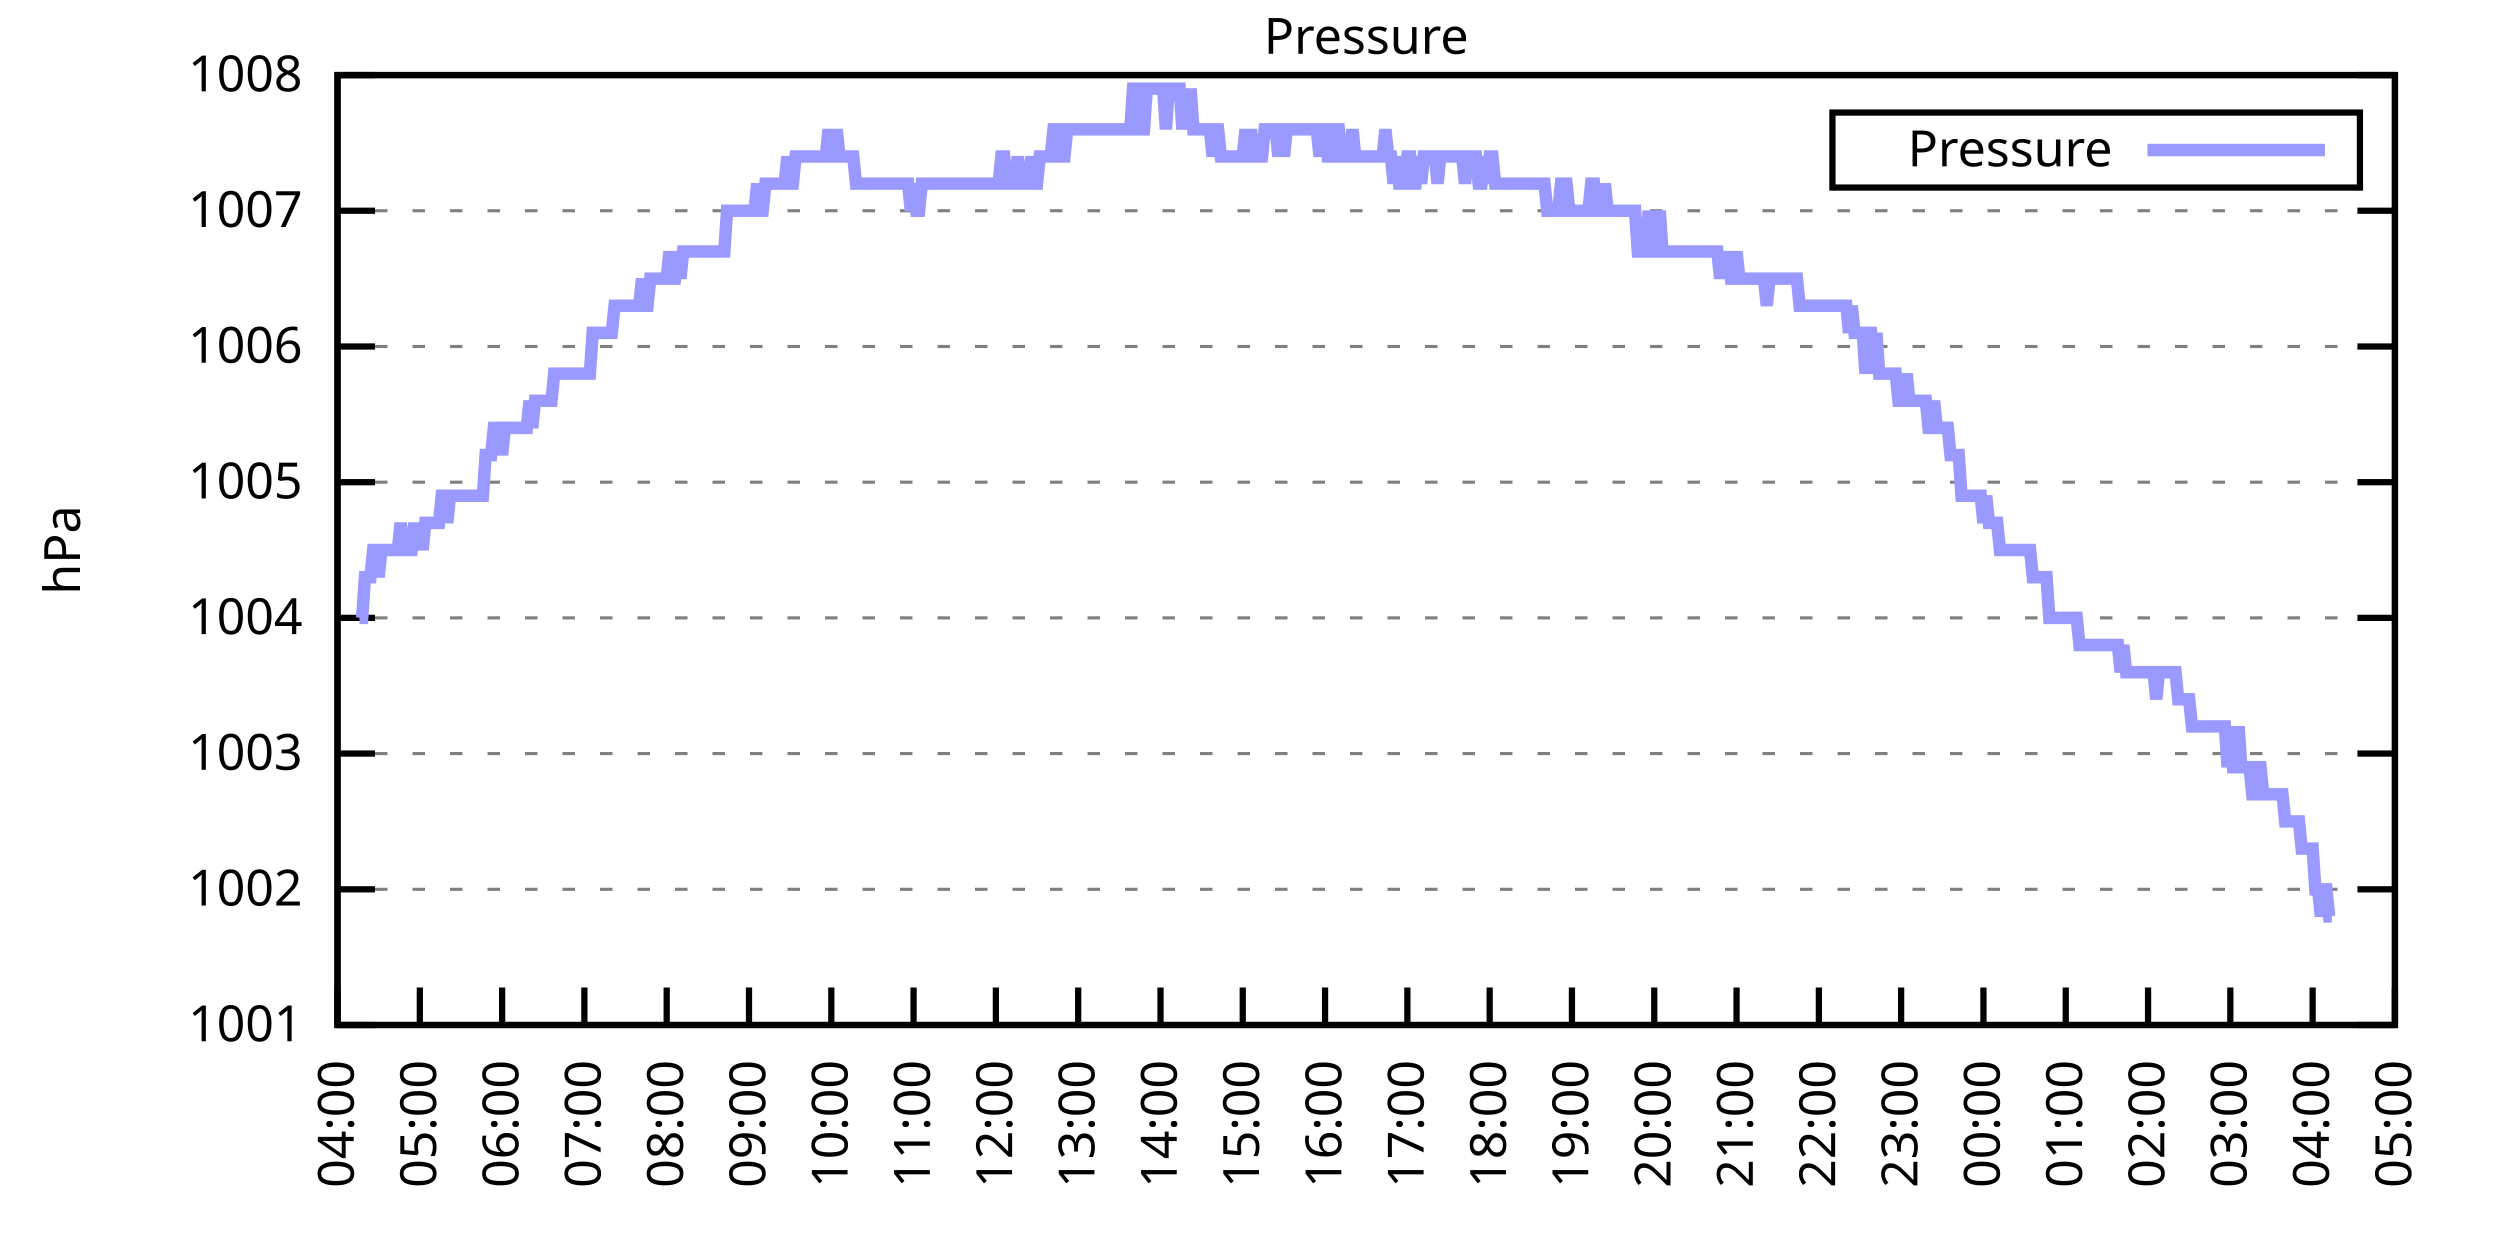
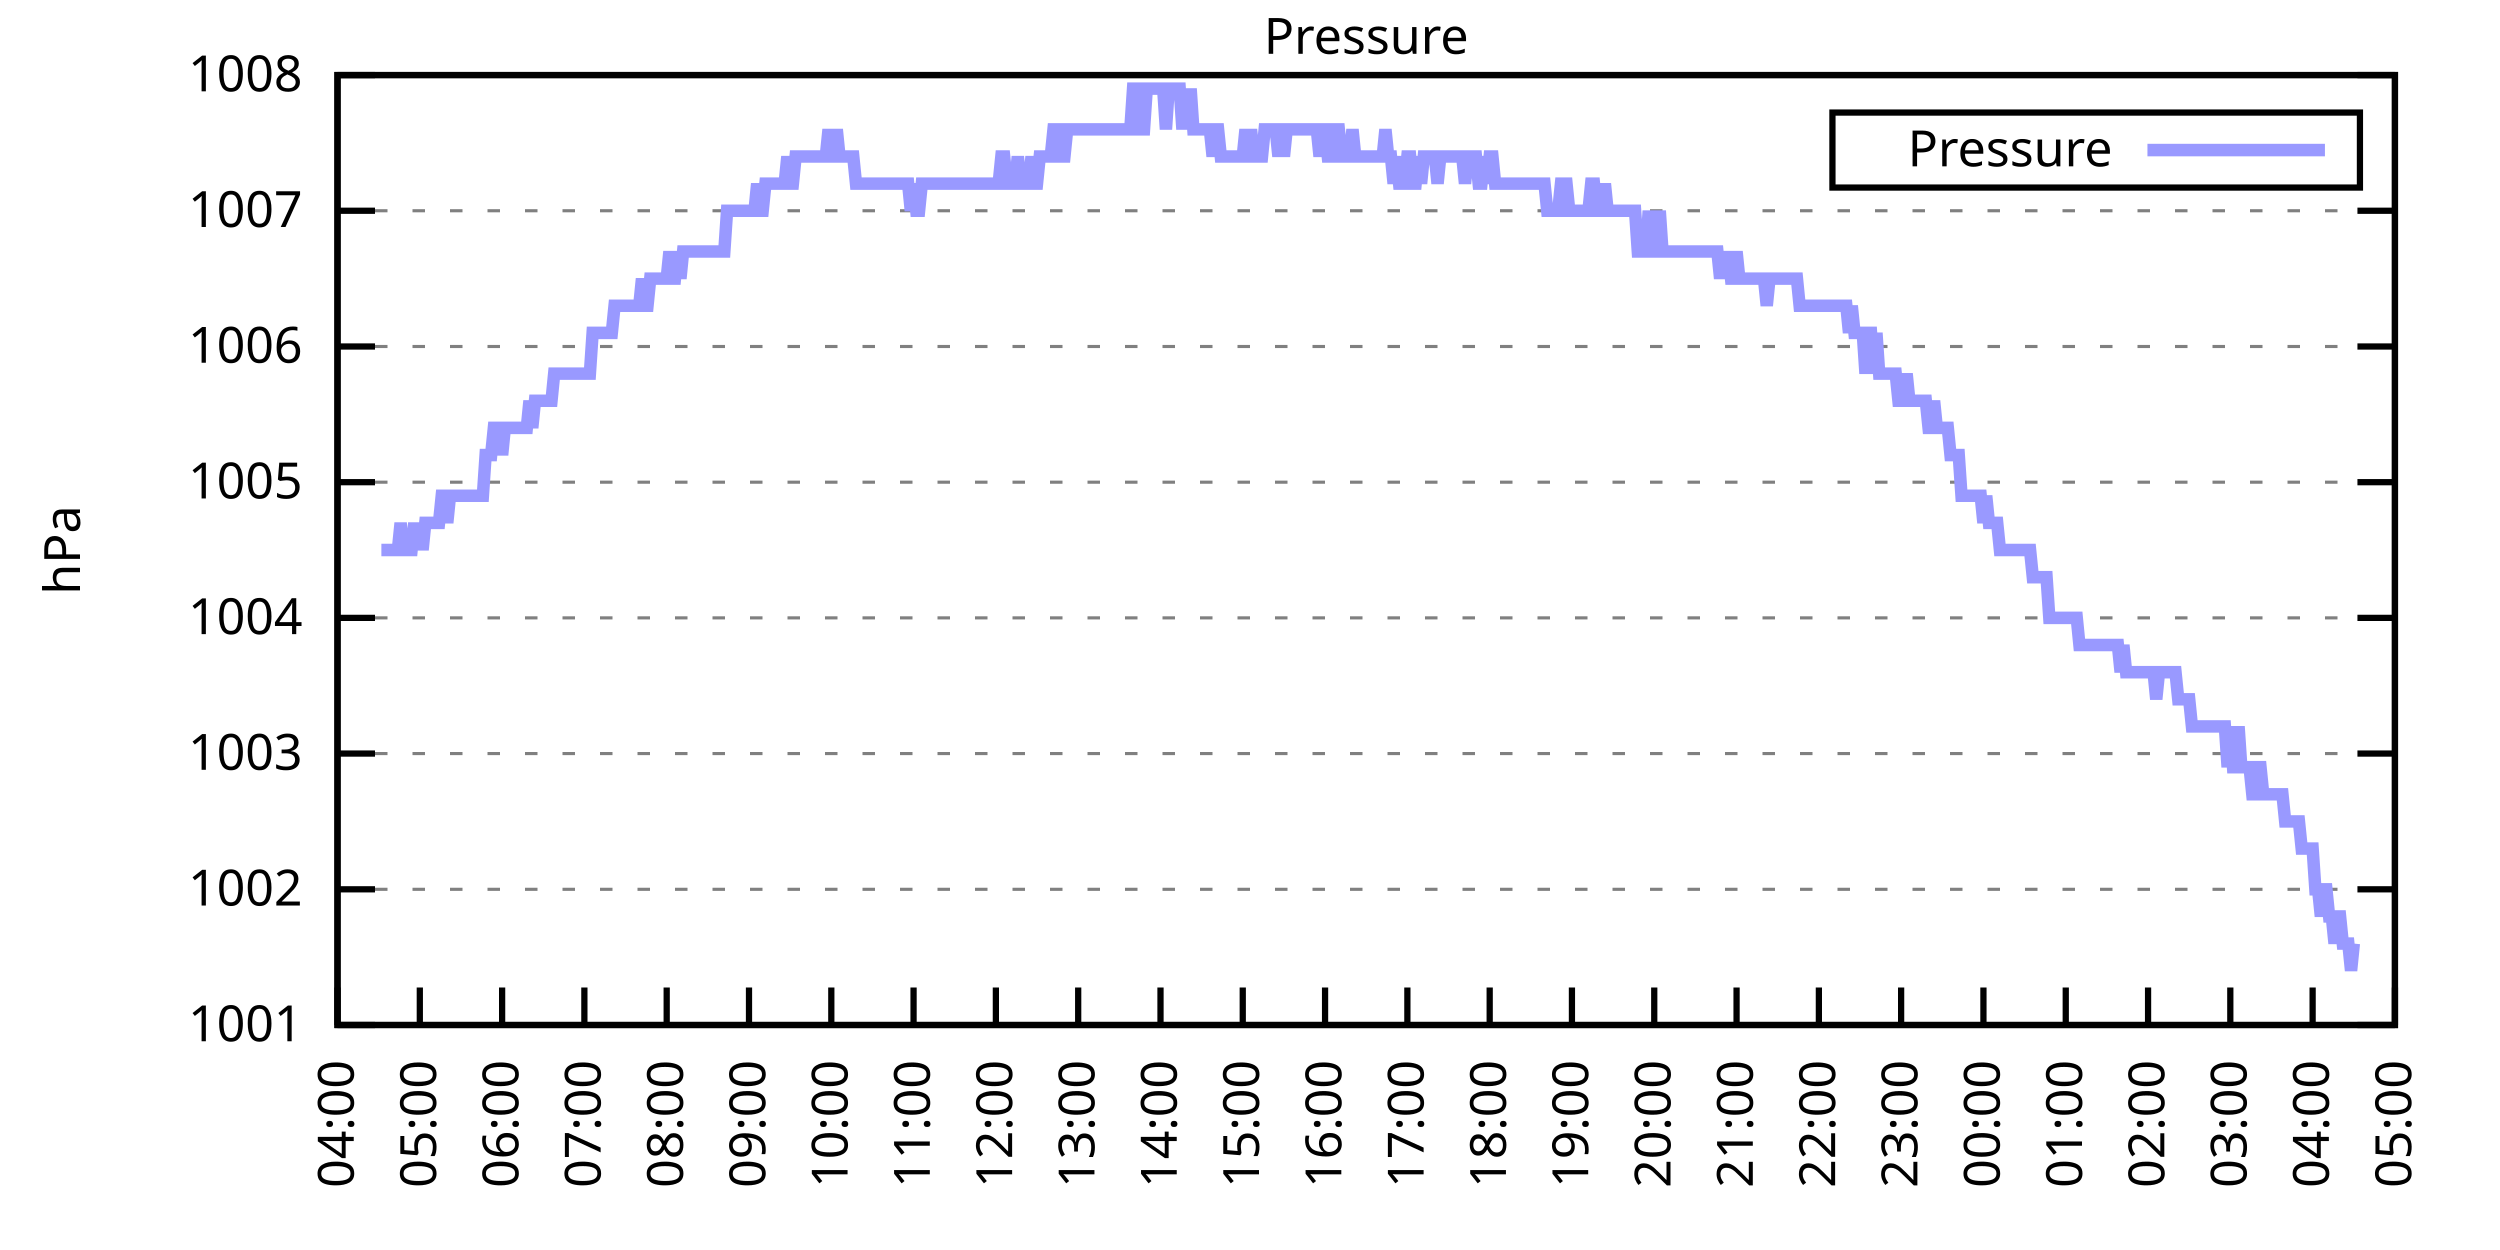
<svg xmlns="http://www.w3.org/2000/svg" xmlns:xlink="http://www.w3.org/1999/xlink" width="400" height="200" viewBox="0 0 400 200">
  <g id="gnuplot_canvas">
    <rect x="0" y="0" width="400" height="200" fill="none" />
    <defs>
      <circle id="gpDot" r="0.5" stroke-width="0.5" stroke="currentColor" />
      <path id="gpPt0" stroke-width="0.333" stroke="currentColor" d="M-1,0 h2 M0,-1 v2" />
      <path id="gpPt1" stroke-width="0.333" stroke="currentColor" d="M-1,-1 L1,1 M1,-1 L-1,1" />
      <path id="gpPt2" stroke-width="0.333" stroke="currentColor" d="M-1,0 L1,0 M0,-1 L0,1 M-1,-1 L1,1 M-1,1 L1,-1" />
      <rect id="gpPt3" stroke-width="0.333" stroke="currentColor" x="-1" y="-1" width="2" height="2" />
      <rect id="gpPt4" stroke-width="0.333" stroke="currentColor" fill="currentColor" x="-1" y="-1" width="2" height="2" />
      <circle id="gpPt5" stroke-width="0.333" stroke="currentColor" cx="0" cy="0" r="1" />
      <use xlink:href="#gpPt5" id="gpPt6" fill="currentColor" stroke="none" />
      <path id="gpPt7" stroke-width="0.333" stroke="currentColor" d="M0,-1.33 L-1.33,0.67 L1.33,0.67 z" />
      <use xlink:href="#gpPt7" id="gpPt8" fill="currentColor" stroke="none" />
      <use xlink:href="#gpPt7" id="gpPt9" stroke="currentColor" transform="rotate(180)" />
      <use xlink:href="#gpPt9" id="gpPt10" fill="currentColor" stroke="none" />
      <use xlink:href="#gpPt3" id="gpPt11" stroke="currentColor" transform="rotate(45)" />
      <use xlink:href="#gpPt11" id="gpPt12" fill="currentColor" stroke="none" />
      <path id="gpPt13" stroke-width="0.333" stroke="currentColor" d="M0,1.330 L1.265,0.411 L0.782,-1.067 L-0.782,-1.076 L-1.265,0.411 z" />
      <use xlink:href="#gpPt13" id="gpPt14" fill="currentColor" stroke="none" />
      <filter id="textbox" filterUnits="objectBoundingBox" x="0" y="0" height="1" width="1">
        <feFlood flood-color="white" flood-opacity="1" result="bgnd" />
        <feComposite in="SourceGraphic" in2="bgnd" operator="atop" />
      </filter>
      <filter id="greybox" filterUnits="objectBoundingBox" x="0" y="0" height="1" width="1">
        <feFlood flood-color="lightgrey" flood-opacity="1" result="grey" />
        <feComposite in="SourceGraphic" in2="grey" operator="atop" />
      </filter>
    </defs>
    <g fill="none" color="white" stroke="currentColor" stroke-width="1.00" stroke-linecap="butt" stroke-linejoin="miter">
</g>
    <g fill="none" color="black" stroke="currentColor" stroke-width="1.00" stroke-linecap="butt" stroke-linejoin="miter">
      <g stroke="none" shape-rendering="crispEdges">
        <polygon fill="rgb(255, 255, 255)" points="54.00,164.00 383.18,164.00 383.18,12.02 54.00,12.02 " />
      </g>
    </g>
    <g fill="none" color="black" stroke="currentColor" stroke-width="1.00" stroke-linecap="butt" stroke-linejoin="miter">
</g>
    <g fill="none" color="black" stroke="black" stroke-width="0.50" stroke-linecap="butt" stroke-linejoin="miter">
</g>
    <g fill="none" color="gray" stroke="currentColor" stroke-width="0.50" stroke-linecap="butt" stroke-linejoin="miter">
      <path stroke="gray" stroke-dasharray="2,4" class="gridline" d="M54.00,164.00 L383.19,164.00  " />
    </g>
    <g fill="none" color="gray" stroke="gray" stroke-width="1.00" stroke-linecap="butt" stroke-linejoin="miter">
</g>
    <g fill="none" color="black" stroke="currentColor" stroke-width="1.00" stroke-linecap="butt" stroke-linejoin="miter">
      <path stroke="black" d="M54.00,164.00 L60.00,164.00 M383.19,164.00 L377.19,164.00  " />
      <g transform="translate(48.40,166.60)" stroke="none" fill="black" font-family="Sans" font-size="8.00" text-anchor="end">
        <text>
          <tspan font-family="Sans"> 1001</tspan>
        </text>
      </g>
    </g>
    <g fill="none" color="black" stroke="currentColor" stroke-width="1.00" stroke-linecap="butt" stroke-linejoin="miter">
</g>
    <g fill="none" color="black" stroke="black" stroke-width="0.50" stroke-linecap="butt" stroke-linejoin="miter">
</g>
    <g fill="none" color="gray" stroke="currentColor" stroke-width="0.50" stroke-linecap="butt" stroke-linejoin="miter">
      <path stroke="gray" stroke-dasharray="2,4" class="gridline" d="M54.00,142.29 L383.19,142.29  " />
    </g>
    <g fill="none" color="gray" stroke="gray" stroke-width="1.00" stroke-linecap="butt" stroke-linejoin="miter">
</g>
    <g fill="none" color="black" stroke="currentColor" stroke-width="1.00" stroke-linecap="butt" stroke-linejoin="miter">
      <path stroke="black" d="M54.00,142.29 L60.00,142.29 M383.19,142.29 L377.19,142.29  " />
      <g transform="translate(48.40,144.89)" stroke="none" fill="black" font-family="Sans" font-size="8.00" text-anchor="end">
        <text>
          <tspan font-family="Sans"> 1002</tspan>
        </text>
      </g>
    </g>
    <g fill="none" color="black" stroke="currentColor" stroke-width="1.00" stroke-linecap="butt" stroke-linejoin="miter">
</g>
    <g fill="none" color="black" stroke="black" stroke-width="0.50" stroke-linecap="butt" stroke-linejoin="miter">
</g>
    <g fill="none" color="gray" stroke="currentColor" stroke-width="0.50" stroke-linecap="butt" stroke-linejoin="miter">
      <path stroke="gray" stroke-dasharray="2,4" class="gridline" d="M54.00,120.57 L383.19,120.57  " />
    </g>
    <g fill="none" color="gray" stroke="gray" stroke-width="1.00" stroke-linecap="butt" stroke-linejoin="miter">
</g>
    <g fill="none" color="black" stroke="currentColor" stroke-width="1.00" stroke-linecap="butt" stroke-linejoin="miter">
      <path stroke="black" d="M54.00,120.57 L60.00,120.57 M383.19,120.57 L377.19,120.57  " />
      <g transform="translate(48.40,123.17)" stroke="none" fill="black" font-family="Sans" font-size="8.00" text-anchor="end">
        <text>
          <tspan font-family="Sans"> 1003</tspan>
        </text>
      </g>
    </g>
    <g fill="none" color="black" stroke="currentColor" stroke-width="1.00" stroke-linecap="butt" stroke-linejoin="miter">
</g>
    <g fill="none" color="black" stroke="black" stroke-width="0.50" stroke-linecap="butt" stroke-linejoin="miter">
</g>
    <g fill="none" color="gray" stroke="currentColor" stroke-width="0.50" stroke-linecap="butt" stroke-linejoin="miter">
      <path stroke="gray" stroke-dasharray="2,4" class="gridline" d="M54.00,98.86 L383.19,98.86  " />
    </g>
    <g fill="none" color="gray" stroke="gray" stroke-width="1.00" stroke-linecap="butt" stroke-linejoin="miter">
</g>
    <g fill="none" color="black" stroke="currentColor" stroke-width="1.00" stroke-linecap="butt" stroke-linejoin="miter">
      <path stroke="black" d="M54.00,98.86 L60.00,98.86 M383.19,98.86 L377.19,98.86  " />
      <g transform="translate(48.40,101.46)" stroke="none" fill="black" font-family="Sans" font-size="8.00" text-anchor="end">
        <text>
          <tspan font-family="Sans"> 1004</tspan>
        </text>
      </g>
    </g>
    <g fill="none" color="black" stroke="currentColor" stroke-width="1.00" stroke-linecap="butt" stroke-linejoin="miter">
</g>
    <g fill="none" color="black" stroke="black" stroke-width="0.50" stroke-linecap="butt" stroke-linejoin="miter">
</g>
    <g fill="none" color="gray" stroke="currentColor" stroke-width="0.50" stroke-linecap="butt" stroke-linejoin="miter">
      <path stroke="gray" stroke-dasharray="2,4" class="gridline" d="M54.00,77.15 L383.19,77.15  " />
    </g>
    <g fill="none" color="gray" stroke="gray" stroke-width="1.00" stroke-linecap="butt" stroke-linejoin="miter">
</g>
    <g fill="none" color="black" stroke="currentColor" stroke-width="1.00" stroke-linecap="butt" stroke-linejoin="miter">
      <path stroke="black" d="M54.00,77.15 L60.00,77.15 M383.19,77.15 L377.19,77.15  " />
      <g transform="translate(48.40,79.75)" stroke="none" fill="black" font-family="Sans" font-size="8.00" text-anchor="end">
        <text>
          <tspan font-family="Sans"> 1005</tspan>
        </text>
      </g>
    </g>
    <g fill="none" color="black" stroke="currentColor" stroke-width="1.00" stroke-linecap="butt" stroke-linejoin="miter">
</g>
    <g fill="none" color="black" stroke="black" stroke-width="0.50" stroke-linecap="butt" stroke-linejoin="miter">
</g>
    <g fill="none" color="gray" stroke="currentColor" stroke-width="0.50" stroke-linecap="butt" stroke-linejoin="miter">
      <path stroke="gray" stroke-dasharray="2,4" class="gridline" d="M54.00,55.44 L383.19,55.44  " />
    </g>
    <g fill="none" color="gray" stroke="gray" stroke-width="1.00" stroke-linecap="butt" stroke-linejoin="miter">
</g>
    <g fill="none" color="black" stroke="currentColor" stroke-width="1.00" stroke-linecap="butt" stroke-linejoin="miter">
      <path stroke="black" d="M54.00,55.44 L60.00,55.44 M383.19,55.44 L377.19,55.44  " />
      <g transform="translate(48.40,58.04)" stroke="none" fill="black" font-family="Sans" font-size="8.00" text-anchor="end">
        <text>
          <tspan font-family="Sans"> 1006</tspan>
        </text>
      </g>
    </g>
    <g fill="none" color="black" stroke="currentColor" stroke-width="1.00" stroke-linecap="butt" stroke-linejoin="miter">
</g>
    <g fill="none" color="black" stroke="black" stroke-width="0.50" stroke-linecap="butt" stroke-linejoin="miter">
</g>
    <g fill="none" color="gray" stroke="currentColor" stroke-width="0.50" stroke-linecap="butt" stroke-linejoin="miter">
      <path stroke="gray" stroke-dasharray="2,4" class="gridline" d="M54.00,33.72 L383.19,33.72  " />
    </g>
    <g fill="none" color="gray" stroke="gray" stroke-width="1.00" stroke-linecap="butt" stroke-linejoin="miter">
</g>
    <g fill="none" color="black" stroke="currentColor" stroke-width="1.00" stroke-linecap="butt" stroke-linejoin="miter">
      <path stroke="black" d="M54.00,33.72 L60.00,33.72 M383.19,33.72 L377.19,33.72  " />
      <g transform="translate(48.40,36.32)" stroke="none" fill="black" font-family="Sans" font-size="8.00" text-anchor="end">
        <text>
          <tspan font-family="Sans"> 1007</tspan>
        </text>
      </g>
    </g>
    <g fill="none" color="black" stroke="currentColor" stroke-width="1.00" stroke-linecap="butt" stroke-linejoin="miter">
</g>
    <g fill="none" color="black" stroke="black" stroke-width="0.50" stroke-linecap="butt" stroke-linejoin="miter">
</g>
    <g fill="none" color="gray" stroke="currentColor" stroke-width="0.50" stroke-linecap="butt" stroke-linejoin="miter">
      <path stroke="gray" stroke-dasharray="2,4" class="gridline" d="M54.00,12.01 L383.19,12.01  " />
    </g>
    <g fill="none" color="gray" stroke="gray" stroke-width="1.00" stroke-linecap="butt" stroke-linejoin="miter">
</g>
    <g fill="none" color="black" stroke="currentColor" stroke-width="1.00" stroke-linecap="butt" stroke-linejoin="miter">
      <path stroke="black" d="M54.00,12.01 L60.00,12.01 M383.19,12.01 L377.19,12.01  " />
      <g transform="translate(48.40,14.61)" stroke="none" fill="black" font-family="Sans" font-size="8.00" text-anchor="end">
        <text>
          <tspan font-family="Sans"> 1008</tspan>
        </text>
      </g>
    </g>
    <g fill="none" color="black" stroke="currentColor" stroke-width="1.00" stroke-linecap="butt" stroke-linejoin="miter">
      <path stroke="black" d="M54.00,164.00 L54.00,158.00  " />
      <g transform="translate(56.60,169.60) rotate(270.00)" stroke="none" fill="black" font-family="Sans" font-size="8.00" text-anchor="end">
        <text>
          <tspan font-family="Sans">04:00</tspan>
        </text>
      </g>
    </g>
    <g fill="none" color="black" stroke="currentColor" stroke-width="1.00" stroke-linecap="butt" stroke-linejoin="miter">
      <path stroke="black" d="M67.17,164.00 L67.17,158.00  " />
      <g transform="translate(69.77,169.60) rotate(270.00)" stroke="none" fill="black" font-family="Sans" font-size="8.00" text-anchor="end">
        <text>
          <tspan font-family="Sans">05:00</tspan>
        </text>
      </g>
    </g>
    <g fill="none" color="black" stroke="currentColor" stroke-width="1.00" stroke-linecap="butt" stroke-linejoin="miter">
      <path stroke="black" d="M80.34,164.00 L80.34,158.00  " />
      <g transform="translate(82.94,169.60) rotate(270.00)" stroke="none" fill="black" font-family="Sans" font-size="8.00" text-anchor="end">
        <text>
          <tspan font-family="Sans">06:00</tspan>
        </text>
      </g>
    </g>
    <g fill="none" color="black" stroke="currentColor" stroke-width="1.00" stroke-linecap="butt" stroke-linejoin="miter">
      <path stroke="black" d="M93.50,164.00 L93.50,158.00  " />
      <g transform="translate(96.10,169.60) rotate(270.00)" stroke="none" fill="black" font-family="Sans" font-size="8.00" text-anchor="end">
        <text>
          <tspan font-family="Sans">07:00</tspan>
        </text>
      </g>
    </g>
    <g fill="none" color="black" stroke="currentColor" stroke-width="1.00" stroke-linecap="butt" stroke-linejoin="miter">
      <path stroke="black" d="M106.67,164.00 L106.67,158.00  " />
      <g transform="translate(109.27,169.60) rotate(270.00)" stroke="none" fill="black" font-family="Sans" font-size="8.00" text-anchor="end">
        <text>
          <tspan font-family="Sans">08:00</tspan>
        </text>
      </g>
    </g>
    <g fill="none" color="black" stroke="currentColor" stroke-width="1.00" stroke-linecap="butt" stroke-linejoin="miter">
      <path stroke="black" d="M119.84,164.00 L119.84,158.00  " />
      <g transform="translate(122.44,169.60) rotate(270.00)" stroke="none" fill="black" font-family="Sans" font-size="8.00" text-anchor="end">
        <text>
          <tspan font-family="Sans">09:00</tspan>
        </text>
      </g>
    </g>
    <g fill="none" color="black" stroke="currentColor" stroke-width="1.00" stroke-linecap="butt" stroke-linejoin="miter">
      <path stroke="black" d="M133.01,164.00 L133.01,158.00  " />
      <g transform="translate(135.61,169.60) rotate(270.00)" stroke="none" fill="black" font-family="Sans" font-size="8.00" text-anchor="end">
        <text>
          <tspan font-family="Sans">10:00</tspan>
        </text>
      </g>
    </g>
    <g fill="none" color="black" stroke="currentColor" stroke-width="1.00" stroke-linecap="butt" stroke-linejoin="miter">
      <path stroke="black" d="M146.17,164.00 L146.17,158.00  " />
      <g transform="translate(148.77,169.60) rotate(270.00)" stroke="none" fill="black" font-family="Sans" font-size="8.00" text-anchor="end">
        <text>
          <tspan font-family="Sans">11:00</tspan>
        </text>
      </g>
    </g>
    <g fill="none" color="black" stroke="currentColor" stroke-width="1.00" stroke-linecap="butt" stroke-linejoin="miter">
      <path stroke="black" d="M159.34,164.00 L159.34,158.00  " />
      <g transform="translate(161.94,169.60) rotate(270.00)" stroke="none" fill="black" font-family="Sans" font-size="8.00" text-anchor="end">
        <text>
          <tspan font-family="Sans">12:00</tspan>
        </text>
      </g>
    </g>
    <g fill="none" color="black" stroke="currentColor" stroke-width="1.00" stroke-linecap="butt" stroke-linejoin="miter">
      <path stroke="black" d="M172.51,164.00 L172.51,158.00  " />
      <g transform="translate(175.11,169.60) rotate(270.00)" stroke="none" fill="black" font-family="Sans" font-size="8.00" text-anchor="end">
        <text>
          <tspan font-family="Sans">13:00</tspan>
        </text>
      </g>
    </g>
    <g fill="none" color="black" stroke="currentColor" stroke-width="1.00" stroke-linecap="butt" stroke-linejoin="miter">
      <path stroke="black" d="M185.68,164.00 L185.68,158.00  " />
      <g transform="translate(188.28,169.60) rotate(270.00)" stroke="none" fill="black" font-family="Sans" font-size="8.00" text-anchor="end">
        <text>
          <tspan font-family="Sans">14:00</tspan>
        </text>
      </g>
    </g>
    <g fill="none" color="black" stroke="currentColor" stroke-width="1.00" stroke-linecap="butt" stroke-linejoin="miter">
      <path stroke="black" d="M198.84,164.00 L198.84,158.00  " />
      <g transform="translate(201.44,169.60) rotate(270.00)" stroke="none" fill="black" font-family="Sans" font-size="8.00" text-anchor="end">
        <text>
          <tspan font-family="Sans">15:00</tspan>
        </text>
      </g>
    </g>
    <g fill="none" color="black" stroke="currentColor" stroke-width="1.00" stroke-linecap="butt" stroke-linejoin="miter">
      <path stroke="black" d="M212.01,164.00 L212.01,158.00  " />
      <g transform="translate(214.61,169.60) rotate(270.00)" stroke="none" fill="black" font-family="Sans" font-size="8.00" text-anchor="end">
        <text>
          <tspan font-family="Sans">16:00</tspan>
        </text>
      </g>
    </g>
    <g fill="none" color="black" stroke="currentColor" stroke-width="1.00" stroke-linecap="butt" stroke-linejoin="miter">
      <path stroke="black" d="M225.18,164.00 L225.18,158.00  " />
      <g transform="translate(227.78,169.60) rotate(270.00)" stroke="none" fill="black" font-family="Sans" font-size="8.00" text-anchor="end">
        <text>
          <tspan font-family="Sans">17:00</tspan>
        </text>
      </g>
    </g>
    <g fill="none" color="black" stroke="currentColor" stroke-width="1.00" stroke-linecap="butt" stroke-linejoin="miter">
      <path stroke="black" d="M238.35,164.00 L238.35,158.00  " />
      <g transform="translate(240.95,169.60) rotate(270.00)" stroke="none" fill="black" font-family="Sans" font-size="8.00" text-anchor="end">
        <text>
          <tspan font-family="Sans">18:00</tspan>
        </text>
      </g>
    </g>
    <g fill="none" color="black" stroke="currentColor" stroke-width="1.00" stroke-linecap="butt" stroke-linejoin="miter">
      <path stroke="black" d="M251.51,164.00 L251.51,158.00  " />
      <g transform="translate(254.11,169.60) rotate(270.00)" stroke="none" fill="black" font-family="Sans" font-size="8.00" text-anchor="end">
        <text>
          <tspan font-family="Sans">19:00</tspan>
        </text>
      </g>
    </g>
    <g fill="none" color="black" stroke="currentColor" stroke-width="1.00" stroke-linecap="butt" stroke-linejoin="miter">
      <path stroke="black" d="M264.68,164.00 L264.68,158.00  " />
      <g transform="translate(267.28,169.60) rotate(270.00)" stroke="none" fill="black" font-family="Sans" font-size="8.00" text-anchor="end">
        <text>
          <tspan font-family="Sans">20:00</tspan>
        </text>
      </g>
    </g>
    <g fill="none" color="black" stroke="currentColor" stroke-width="1.00" stroke-linecap="butt" stroke-linejoin="miter">
      <path stroke="black" d="M277.85,164.00 L277.85,158.00  " />
      <g transform="translate(280.45,169.60) rotate(270.00)" stroke="none" fill="black" font-family="Sans" font-size="8.00" text-anchor="end">
        <text>
          <tspan font-family="Sans">21:00</tspan>
        </text>
      </g>
    </g>
    <g fill="none" color="black" stroke="currentColor" stroke-width="1.00" stroke-linecap="butt" stroke-linejoin="miter">
      <path stroke="black" d="M291.02,164.00 L291.02,158.00  " />
      <g transform="translate(293.62,169.60) rotate(270.00)" stroke="none" fill="black" font-family="Sans" font-size="8.00" text-anchor="end">
        <text>
          <tspan font-family="Sans">22:00</tspan>
        </text>
      </g>
    </g>
    <g fill="none" color="black" stroke="currentColor" stroke-width="1.00" stroke-linecap="butt" stroke-linejoin="miter">
      <path stroke="black" d="M304.18,164.00 L304.18,158.00  " />
      <g transform="translate(306.78,169.60) rotate(270.00)" stroke="none" fill="black" font-family="Sans" font-size="8.00" text-anchor="end">
        <text>
          <tspan font-family="Sans">23:00</tspan>
        </text>
      </g>
    </g>
    <g fill="none" color="black" stroke="currentColor" stroke-width="1.00" stroke-linecap="butt" stroke-linejoin="miter">
      <path stroke="black" d="M317.35,164.00 L317.35,158.00  " />
      <g transform="translate(319.95,169.60) rotate(270.00)" stroke="none" fill="black" font-family="Sans" font-size="8.00" text-anchor="end">
        <text>
          <tspan font-family="Sans">00:00</tspan>
        </text>
      </g>
    </g>
    <g fill="none" color="black" stroke="currentColor" stroke-width="1.00" stroke-linecap="butt" stroke-linejoin="miter">
      <path stroke="black" d="M330.52,164.00 L330.52,158.00  " />
      <g transform="translate(333.12,169.60) rotate(270.00)" stroke="none" fill="black" font-family="Sans" font-size="8.00" text-anchor="end">
        <text>
          <tspan font-family="Sans">01:00</tspan>
        </text>
      </g>
    </g>
    <g fill="none" color="black" stroke="currentColor" stroke-width="1.00" stroke-linecap="butt" stroke-linejoin="miter">
      <path stroke="black" d="M343.69,164.00 L343.69,158.00  " />
      <g transform="translate(346.29,169.60) rotate(270.00)" stroke="none" fill="black" font-family="Sans" font-size="8.00" text-anchor="end">
        <text>
          <tspan font-family="Sans">02:00</tspan>
        </text>
      </g>
    </g>
    <g fill="none" color="black" stroke="currentColor" stroke-width="1.00" stroke-linecap="butt" stroke-linejoin="miter">
      <path stroke="black" d="M356.85,164.00 L356.85,158.00  " />
      <g transform="translate(359.45,169.60) rotate(270.00)" stroke="none" fill="black" font-family="Sans" font-size="8.00" text-anchor="end">
        <text>
          <tspan font-family="Sans">03:00</tspan>
        </text>
      </g>
    </g>
    <g fill="none" color="black" stroke="currentColor" stroke-width="1.00" stroke-linecap="butt" stroke-linejoin="miter">
      <path stroke="black" d="M370.02,164.00 L370.02,158.00  " />
      <g transform="translate(372.62,169.60) rotate(270.00)" stroke="none" fill="black" font-family="Sans" font-size="8.00" text-anchor="end">
        <text>
          <tspan font-family="Sans">04:00</tspan>
        </text>
      </g>
    </g>
    <g fill="none" color="black" stroke="currentColor" stroke-width="1.00" stroke-linecap="butt" stroke-linejoin="miter">
      <path stroke="black" d="M383.19,164.00 L383.19,158.00  " />
      <g transform="translate(385.79,169.60) rotate(270.00)" stroke="none" fill="black" font-family="Sans" font-size="8.00" text-anchor="end">
        <text>
          <tspan font-family="Sans">05:00</tspan>
        </text>
      </g>
    </g>
    <g fill="none" color="black" stroke="currentColor" stroke-width="1.00" stroke-linecap="butt" stroke-linejoin="miter">
</g>
    <g fill="none" color="black" stroke="currentColor" stroke-width="1.00" stroke-linecap="butt" stroke-linejoin="miter">
      <path stroke="black" d="M54.00,12.01 L54.00,164.00 L383.19,164.00 L383.19,12.01 L54.00,12.01 Z  " />
    </g>
    <g fill="none" color="black" stroke="currentColor" stroke-width="1.00" stroke-linecap="butt" stroke-linejoin="miter">
</g>
    <g fill="none" color="black" stroke="currentColor" stroke-width="1.00" stroke-linecap="butt" stroke-linejoin="miter">
      <path stroke="black" d="M293.19,30.01 L293.19,18.01 L377.59,18.01 L377.59,30.01 L293.19,30.01 Z  " />
    </g>
    <g id="Pressure_plot_1">
      <g fill="none" color="white" stroke="black" stroke-width="2.00" stroke-linecap="butt" stroke-linejoin="miter">
</g>
      <g fill="none" color="black" stroke="currentColor" stroke-width="2.00" stroke-linecap="butt" stroke-linejoin="miter">
        <g transform="translate(337.99,26.61)" stroke="none" fill="black" font-family="Sans" font-size="8.00" text-anchor="end">
          <text>
            <tspan font-family="Sans">Pressure</tspan>
          </text>
        </g>
      </g>
      <g fill="none" color="black" stroke="currentColor" stroke-width="2.00" stroke-linecap="butt" stroke-linejoin="miter">
-         <path stroke="rgb(153, 153, 255)" d="M343.59,24.01 L371.99,24.01 M57.51,98.86 L57.95,98.86 L58.39,92.35 L58.83,92.35 L59.27,92.35 L59.71,88.00   L60.14,88.00 L60.58,92.35 L61.02,88.00 L61.46,88.00 L61.90,88.00 L62.34,88.00 L62.78,88.00 L63.22,88.00   L63.66,88.00 L64.10,83.66 L64.53,88.00 L64.97,88.00 L65.41,88.00 L65.85,88.00 L66.29,83.66 L66.73,88.00   L67.17,83.66 L67.61,88.00 L68.05,83.66 L68.48,83.66 L68.92,83.66 L69.36,83.66 L69.80,83.66 L70.24,83.66   L70.68,79.32 L71.12,79.32 L71.56,83.66 L72.00,79.32 L72.43,79.32 L72.87,79.32 L73.31,79.32 L73.75,79.32   L74.19,79.32 L74.63,79.32 L75.07,79.32 L75.51,79.32 L75.95,79.32 L76.38,79.32 L76.82,79.32 L77.26,79.32   L77.70,72.81 L78.14,72.81 L78.58,72.81 L79.02,68.46 L79.46,68.46 L79.90,68.46 L80.34,72.81 L80.77,68.46   L81.21,68.46 L81.65,68.46 L82.09,68.46 L82.53,68.46 L82.97,68.46 L83.41,68.46 L83.85,68.46 L84.29,68.46   L84.72,64.12 L85.16,68.46 L85.60,64.12 L86.04,64.12 L86.48,64.12 L86.92,64.12 L87.36,64.12 L87.80,64.12   L88.24,64.12 L88.67,59.78 L89.11,59.78 L89.55,59.78 L89.99,59.78 L90.43,59.78 L90.87,59.78 L91.31,59.78   L91.75,59.78 L92.19,59.78 L92.62,59.78 L93.06,59.78 L93.50,59.78 L93.94,59.78 L94.38,59.78 L94.82,53.26   L95.26,53.26 L95.70,53.26 L96.14,53.26 L96.58,53.26 L97.01,53.26 L97.45,53.26 L97.89,53.26 L98.33,48.92   L98.77,48.92 L99.21,48.92 L99.65,48.92 L100.09,48.92 L100.53,48.92 L100.96,48.92 L101.40,48.92 L101.84,48.92   L102.28,48.92 L102.72,44.58 L103.16,48.92 L103.60,48.92 L104.04,44.58 L104.48,44.58 L104.91,44.58 L105.35,44.58   L105.79,44.58 L106.23,44.58 L106.67,44.58 L107.11,40.24 L107.55,44.58 L107.99,44.58 L108.43,40.24 L108.87,44.58   L109.30,40.24 L109.74,40.24 L110.18,40.24 L110.62,40.24 L111.06,40.24 L111.50,40.24 L111.94,40.24 L112.38,40.24   L112.82,40.24 L113.25,40.24 L113.69,40.24 L114.13,40.24 L114.57,40.24 L115.01,40.24 L115.45,40.24 L115.89,40.24   L116.33,33.72 L116.77,33.72 L117.20,33.72 L117.64,33.72 L118.08,33.72 L118.52,33.72 L118.96,33.72 L119.40,33.72   L119.84,33.72 L120.28,33.72 L120.72,33.72 L121.15,29.38 L121.59,33.72 L122.03,33.72 L122.47,29.38 L122.91,29.38   L123.35,29.38 L123.79,29.38 L124.23,29.38 L124.67,29.38 L125.11,29.38 L125.54,29.38 L125.98,25.04 L126.42,29.38   L126.86,29.38 L127.30,25.04 L127.74,25.04 L128.18,25.04 L128.62,25.04 L129.06,25.04 L129.49,25.04 L129.93,25.04   L130.37,25.04 L130.81,25.04 L131.25,25.04 L131.69,25.04 L132.13,25.04 L132.57,20.70 L133.01,25.04 L133.44,25.04   L133.88,20.70 L134.32,25.04 L134.76,25.04 L135.20,25.04 L135.64,25.04 L136.08,25.04 L136.52,25.04 L136.96,29.38   L137.39,29.38 L137.83,29.38 L138.27,29.38 L138.71,29.38 L139.15,29.38 L139.59,29.38 L140.03,29.38 L140.47,29.38   L140.91,29.38 L141.35,29.38 L141.78,29.38 L142.22,29.38 L142.66,29.38 L143.10,29.38 L143.54,29.38 L143.98,29.38   L144.42,29.38 L144.86,29.38 L145.30,29.38 L145.73,33.72 L146.17,29.38 L146.61,33.72 L147.05,33.72 L147.49,29.38   L147.93,29.38 L148.37,29.38 L148.81,29.38 L149.25,29.38 L149.68,29.38 L150.12,29.38 L150.56,29.38 L151.00,29.38   L151.44,29.38 L151.88,29.38 L152.32,29.38 L152.76,29.38 L153.20,29.38 L153.63,29.38 L154.07,29.38 L154.51,29.38   L154.95,29.38 L155.39,29.38 L155.83,29.38 L156.27,29.38 L156.71,29.38 L157.15,29.38 L157.59,29.38 L158.02,29.38   L158.46,29.38 L158.90,29.38 L159.34,29.38 L159.78,29.38 L160.22,25.04 L160.66,25.04 L161.10,29.38 L161.54,29.38   L161.97,29.38 L162.41,29.38 L162.85,25.04 L163.29,29.38 L163.73,29.38 L164.17,29.38 L164.61,29.38 L165.05,25.04   L165.49,29.38 L165.92,29.38 L166.36,25.04 L166.80,25.04 L167.24,25.04 L167.68,25.04 L168.12,25.04 L168.56,20.70   L169.00,20.70 L169.44,20.70 L169.87,25.04 L170.31,25.04 L170.75,20.70 L171.19,20.70 L171.63,20.70 L172.07,20.70   L172.51,20.70 L172.95,20.70 L173.39,20.70 L173.83,20.70 L174.26,20.70 L174.70,20.70 L175.14,20.70 L175.58,20.70   L176.02,20.70 L176.46,20.70 L176.90,20.70 L177.34,20.70 L177.78,20.70 L178.21,20.70 L178.65,20.70 L179.09,20.70   L179.53,20.70 L179.97,20.70 L180.41,20.70 L180.85,20.70 L181.29,14.18 L181.73,14.18 L182.16,20.70 L182.60,20.70   L183.04,20.70 L183.48,14.18 L183.92,14.18 L184.36,14.18 L184.80,14.18 L185.24,14.18 L185.68,14.18 L186.11,14.18   L186.55,20.70 L186.99,14.18 L187.43,14.18 L187.87,14.18 L188.31,14.18 L188.75,14.18 L189.19,20.70 L189.63,14.18   L190.07,20.70 L190.50,14.18 L190.94,20.70 L191.38,20.70 L191.82,20.70 L192.26,20.70 L192.70,20.70 L193.14,20.70   L193.58,20.70 L194.02,25.04 L194.45,20.70 L194.89,20.70 L195.33,25.04 L195.77,25.04 L196.21,25.04 L196.65,25.04   L197.09,25.04 L197.53,25.04 L197.97,25.04 L198.40,25.04 L198.84,25.04 L199.28,20.70 L199.72,25.04 L200.16,20.70   L200.60,25.04 L201.04,25.04 L201.48,25.04 L201.92,25.04 L202.35,20.70 L202.79,20.70 L203.23,20.70 L203.67,20.70   L204.11,20.70 L204.55,25.04 L204.99,20.70 L205.43,25.04 L205.87,20.70 L206.31,20.70 L206.74,20.70 L207.18,20.70   L207.62,20.70 L208.06,20.70 L208.50,20.70 L208.94,20.70 L209.38,20.70 L209.82,20.70 L210.26,20.70 L210.69,20.70   L211.13,25.04 L211.57,20.70 L212.01,20.70 L212.45,25.04 L212.89,25.04 L213.33,25.04 L213.77,20.70 L214.21,20.70   L214.64,25.04 L215.08,25.04 L215.52,25.04 L215.96,25.04 L216.40,20.70 L216.84,25.04 L217.28,25.04 L217.72,25.04   L218.16,25.04 L218.60,25.04 L219.03,25.04 L219.47,25.04 L219.91,25.04 L220.35,25.04 L220.79,25.04 L221.23,25.04   L221.67,20.70 L222.11,25.04 L222.55,25.04 L222.98,29.38 L223.42,25.04 L223.86,29.38 L224.30,29.38 L224.74,29.38   L225.18,25.04 L225.62,25.04 L226.06,29.38 L226.50,29.38 L226.93,25.04 L227.37,29.38 L227.81,25.04 L228.25,25.04   L228.69,25.04 L229.13,25.04 L229.57,25.04 L230.01,29.38 L230.45,25.04 L230.88,25.04 L231.32,25.04 L231.76,25.04   L232.20,25.04 L232.64,25.04 L233.08,25.04 L233.52,25.04 L233.96,25.04 L234.40,29.38 L234.84,25.04 L235.27,25.04   L235.71,25.04 L236.15,25.04 L236.59,29.38 L237.03,29.38 L237.47,25.04 L237.91,29.38 L238.35,25.04 L238.79,25.04   L239.22,29.38 L239.66,29.38 L240.10,29.38 L240.54,29.38 L240.98,29.38 L241.42,29.38 L241.86,29.38 L242.30,29.38   L242.74,29.38 L243.17,29.38 L243.61,29.38 L244.05,29.38 L244.49,29.38 L244.93,29.38 L245.37,29.38 L245.81,29.38   L246.25,29.38 L246.69,29.38 L247.12,29.38 L247.56,33.72 L248.00,33.72 L248.44,33.72 L248.88,33.72 L249.32,33.72   L249.76,29.38 L250.20,29.38 L250.64,29.38 L251.08,33.72 L251.51,33.72 L251.95,33.72 L252.39,33.72 L252.83,33.72   L253.27,33.72 L253.71,33.72 L254.15,33.72 L254.59,29.38 L255.03,29.38 L255.46,33.72 L255.90,33.72 L256.34,33.72   L256.78,29.38 L257.22,33.72 L257.66,33.72 L258.10,33.72 L258.54,33.72 L258.98,33.72 L259.41,33.72 L259.85,33.72   L260.29,33.72 L260.73,33.72 L261.17,33.72 L261.61,33.72 L262.05,40.24 L262.49,40.24 L262.93,40.24 L263.36,40.24   L263.80,33.72 L264.24,40.24 L264.68,40.24 L265.12,40.24 L265.56,33.72 L266.00,40.24 L266.44,40.24 L266.88,40.24   L267.32,40.24 L267.75,40.24 L268.19,40.24 L268.63,40.24 L269.07,40.24 L269.51,40.24 L269.95,40.24 L270.39,40.24   L270.83,40.24 L271.27,40.24 L271.70,40.24 L272.14,40.24 L272.58,40.24 L273.02,40.24 L273.46,40.24 L273.90,40.24   L274.34,40.24 L274.78,40.24 L275.22,44.58 L275.65,40.24 L276.09,44.58 L276.53,40.24 L276.97,44.58 L277.41,44.58   L277.85,40.24 L278.29,44.58 L278.73,44.58 L279.17,44.58 L279.60,44.58 L280.04,44.58 L280.48,44.58 L280.92,44.58   L281.36,44.58 L281.80,44.58 L282.24,44.58 L282.68,48.92 L283.12,44.58 L283.56,44.58 L283.99,44.58 L284.43,44.58   L284.87,44.58 L285.31,44.58 L285.75,44.58 L286.19,44.58 L286.63,44.58 L287.07,44.58 L287.51,44.58 L287.94,48.92   L288.38,48.92 L288.82,48.92 L289.26,48.92 L289.70,48.92 L290.14,48.92 L290.58,48.92 L291.02,48.92 L291.46,48.92   L291.89,48.92 L292.33,48.92 L292.77,48.92 L293.21,48.92 L293.65,48.92 L294.09,48.92 L294.53,48.92 L294.97,48.92   L295.41,48.92 L295.84,53.26 L296.28,48.92 L296.72,53.26 L297.16,53.26 L297.60,53.26 L298.04,53.26 L298.48,59.78   L298.92,53.26 L299.36,53.26 L299.80,59.78 L300.23,53.26 L300.67,59.78 L301.11,59.78 L301.55,59.78 L301.99,59.78   L302.43,59.78 L302.87,59.78 L303.31,59.78 L303.75,64.12 L304.18,64.12 L304.62,64.12 L305.06,59.78 L305.50,64.12   L305.94,64.12 L306.38,64.12 L306.82,64.12 L307.26,64.12 L307.70,64.12 L308.13,64.12 L308.57,68.46 L309.01,68.46   L309.45,64.12 L309.89,68.46 L310.33,68.46 L310.77,68.46 L311.21,68.46 L311.65,68.46 L312.08,72.81 L312.52,72.81   L312.96,72.81 L313.40,72.81 L313.84,79.32 L314.28,79.32 L314.72,79.32 L315.16,79.32 L315.60,79.32 L316.04,79.32   L316.47,79.32 L316.91,79.32 L317.35,83.66 L317.79,79.32 L318.23,83.66 L318.67,83.66 L319.11,83.66 L319.55,83.66   L319.99,88.00 L320.42,88.00 L320.86,88.00 L321.30,88.00 L321.74,88.00 L322.18,88.00 L322.62,88.00 L323.06,88.00   L323.50,88.00 L323.94,88.00 L324.37,88.00 L324.81,88.00 L325.25,92.35 L325.69,92.35 L326.13,92.35 L326.57,92.35   L327.01,92.35 L327.45,92.35 L327.89,98.86 L328.33,98.86 L328.76,98.86 L329.20,98.86 L329.64,98.86 L330.08,98.86   L330.52,98.86 L330.96,98.86 L331.40,98.86 L331.84,98.86 L332.28,98.86 L332.71,103.20 L333.15,103.20 L333.59,103.20   L334.03,103.20 L334.47,103.20 L334.91,103.20 L335.35,103.20 L335.79,103.20 L336.23,103.20 L336.66,103.20 L337.10,103.20   L337.54,103.20 L337.98,103.20 L338.42,103.20 L338.86,103.20 L339.30,107.55 L339.74,103.20 L340.18,107.55 L340.61,107.55   L341.05,107.55 L341.49,107.55 L341.93,107.55 L342.37,107.55 L342.81,107.55 L343.25,107.55 L343.69,107.55 L344.13,107.55   L344.57,107.55 L345.00,111.89 L345.44,107.55 L345.88,107.55 L346.32,107.55 L346.76,107.55 L347.20,107.55 L347.64,107.55   L348.08,107.55 L348.52,111.89 L348.95,111.89 L349.39,111.89 L349.83,111.89 L350.27,111.89 L350.71,116.23 L351.15,116.23   L351.59,116.23 L352.03,116.23 L352.47,116.23 L352.90,116.23 L353.34,116.23 L353.78,116.23 L354.22,116.23 L354.66,116.23   L355.10,116.23 L355.54,116.23 L355.98,116.23 L356.42,122.75 L356.85,116.23 L357.29,122.75 L357.73,122.75 L358.17,116.23   L358.61,122.75 L359.05,122.75 L359.49,122.75 L359.93,122.75 L360.37,127.09 L360.81,127.09 L361.24,122.75 L361.68,122.75   L362.12,127.09 L362.56,127.09 L363.00,127.09 L363.44,127.09 L363.88,127.09 L364.32,127.09 L364.76,127.09 L365.19,127.09   L365.63,131.43 L366.07,131.43 L366.51,131.43 L366.95,131.43 L367.39,131.43 L367.83,131.43 L368.27,135.77 L368.71,135.77   L369.14,135.77 L369.58,135.77 L370.02,135.77 L370.46,142.29 L370.90,142.29 L371.34,146.63 L371.78,142.29 L372.22,142.29   L372.66,146.63 L373.09,146.63  " />
+         <path stroke="rgb(153, 153, 255)" d="M343.59,24.01 L371.99,24.01 M61.02,88.00 L61.46,88.00 L61.90,88.00 L62.34,88.00 L62.78,88.00 L63.22,88.00   L63.66,88.00 L64.10,83.66 L64.53,88.00 L64.97,88.00 L65.41,88.00 L65.85,88.00 L66.29,83.66 L66.73,88.00   L67.17,83.66 L67.61,88.00 L68.05,83.66 L68.48,83.66 L68.92,83.66 L69.36,83.66 L69.80,83.66 L70.24,83.66   L70.68,79.32 L71.12,79.32 L71.56,83.66 L72.00,79.32 L72.43,79.32 L72.87,79.32 L73.31,79.32 L73.75,79.32   L74.19,79.32 L74.63,79.32 L75.07,79.32 L75.51,79.32 L75.95,79.32 L76.38,79.32 L76.82,79.32 L77.26,79.32   L77.70,72.81 L78.14,72.81 L78.58,72.81 L79.02,68.46 L79.46,68.46 L79.90,68.46 L80.34,72.81 L80.77,68.46   L81.21,68.46 L81.65,68.46 L82.09,68.46 L82.53,68.46 L82.97,68.46 L83.41,68.46 L83.85,68.46 L84.29,68.46   L84.72,64.12 L85.16,68.46 L85.60,64.12 L86.04,64.12 L86.48,64.12 L86.92,64.12 L87.36,64.12 L87.80,64.12   L88.24,64.12 L88.67,59.78 L89.11,59.78 L89.55,59.78 L89.99,59.78 L90.43,59.78 L90.87,59.78 L91.31,59.78   L91.75,59.78 L92.19,59.78 L92.62,59.78 L93.06,59.78 L93.50,59.78 L93.94,59.78 L94.38,59.78 L94.82,53.26   L95.26,53.26 L95.70,53.26 L96.14,53.26 L96.58,53.26 L97.01,53.26 L97.45,53.26 L97.89,53.26 L98.33,48.92   L98.77,48.92 L99.21,48.92 L99.65,48.92 L100.09,48.92 L100.53,48.92 L100.96,48.92 L101.40,48.92 L101.84,48.92   L102.28,48.92 L102.72,44.58 L103.16,48.92 L103.60,48.92 L104.04,44.58 L104.48,44.58 L104.91,44.58 L105.35,44.58   L105.79,44.58 L106.23,44.58 L106.67,44.58 L107.11,40.24 L107.55,44.58 L107.99,44.58 L108.43,40.24 L108.87,44.58   L109.30,40.24 L109.74,40.24 L110.18,40.24 L110.62,40.24 L111.06,40.24 L111.50,40.24 L111.94,40.24 L112.38,40.24   L112.82,40.24 L113.25,40.24 L113.69,40.24 L114.13,40.24 L114.57,40.24 L115.01,40.24 L115.45,40.24 L115.89,40.24   L116.33,33.72 L116.77,33.72 L117.20,33.72 L117.64,33.72 L118.08,33.72 L118.52,33.72 L118.96,33.72 L119.40,33.72   L119.84,33.72 L120.28,33.72 L120.72,33.72 L121.15,29.38 L121.59,33.72 L122.03,33.72 L122.47,29.38 L122.91,29.38   L123.35,29.38 L123.79,29.38 L124.23,29.38 L124.67,29.38 L125.11,29.38 L125.54,29.38 L125.98,25.04 L126.42,29.38   L126.86,29.38 L127.30,25.04 L127.74,25.04 L128.18,25.04 L128.62,25.04 L129.06,25.04 L129.49,25.04 L129.93,25.04   L130.37,25.04 L130.81,25.04 L131.25,25.04 L131.69,25.04 L132.13,25.04 L132.57,20.70 L133.01,25.04 L133.44,25.04   L133.88,20.70 L134.32,25.04 L134.76,25.04 L135.20,25.04 L135.64,25.04 L136.08,25.04 L136.52,25.04 L136.96,29.38   L137.39,29.38 L137.83,29.38 L138.27,29.38 L138.71,29.38 L139.15,29.38 L139.59,29.38 L140.03,29.38 L140.47,29.38   L140.91,29.38 L141.35,29.38 L141.78,29.38 L142.22,29.38 L142.66,29.38 L143.10,29.38 L143.54,29.38 L143.98,29.38   L144.42,29.38 L144.86,29.38 L145.30,29.38 L145.73,33.72 L146.17,29.38 L146.61,33.72 L147.05,33.72 L147.49,29.38   L147.93,29.38 L148.37,29.38 L148.81,29.38 L149.25,29.38 L149.68,29.38 L150.12,29.38 L150.56,29.38 L151.00,29.38   L151.44,29.38 L151.88,29.38 L152.32,29.38 L152.76,29.38 L153.20,29.38 L153.63,29.38 L154.07,29.38 L154.51,29.38   L154.95,29.38 L155.39,29.38 L155.83,29.38 L156.27,29.38 L156.71,29.38 L157.15,29.38 L157.59,29.38 L158.02,29.38   L158.46,29.38 L158.90,29.38 L159.34,29.38 L159.78,29.38 L160.22,25.04 L160.66,25.04 L161.10,29.38 L161.54,29.38   L161.97,29.38 L162.41,29.38 L162.85,25.04 L163.29,29.38 L163.73,29.38 L164.17,29.38 L164.61,29.38 L165.05,25.04   L165.49,29.38 L165.92,29.38 L166.36,25.04 L166.80,25.04 L167.24,25.04 L167.68,25.04 L168.12,25.04 L168.56,20.70   L169.00,20.70 L169.44,20.70 L169.87,25.04 L170.31,25.04 L170.75,20.70 L171.19,20.70 L171.63,20.70 L172.07,20.70   L172.51,20.70 L172.95,20.70 L173.39,20.70 L173.83,20.70 L174.26,20.70 L174.70,20.70 L175.14,20.70 L175.58,20.70   L176.02,20.70 L176.46,20.70 L176.90,20.70 L177.34,20.70 L177.78,20.70 L178.21,20.70 L178.65,20.70 L179.09,20.70   L179.53,20.70 L179.97,20.70 L180.41,20.70 L180.85,20.70 L181.29,14.18 L181.73,14.18 L182.16,20.70 L182.60,20.70   L183.04,20.70 L183.48,14.18 L183.92,14.18 L184.36,14.18 L184.80,14.18 L185.24,14.18 L185.68,14.18 L186.11,14.18   L186.55,20.70 L186.99,14.18 L187.43,14.18 L187.87,14.18 L188.31,14.18 L188.75,14.18 L189.19,20.70 L189.63,14.18   L190.07,20.70 L190.50,14.18 L190.94,20.70 L191.38,20.70 L191.82,20.70 L192.26,20.70 L192.70,20.70 L193.14,20.70   L193.58,20.70 L194.02,25.04 L194.45,20.70 L194.89,20.70 L195.33,25.04 L195.77,25.04 L196.21,25.04 L196.65,25.04   L197.09,25.04 L197.53,25.04 L197.97,25.04 L198.40,25.04 L198.84,25.04 L199.28,20.70 L199.72,25.04 L200.16,20.70   L200.60,25.04 L201.04,25.04 L201.48,25.04 L201.92,25.04 L202.35,20.70 L202.79,20.70 L203.23,20.70 L203.67,20.70   L204.11,20.70 L204.55,25.04 L204.99,20.70 L205.43,25.04 L205.87,20.70 L206.31,20.70 L206.74,20.70 L207.18,20.70   L207.62,20.70 L208.06,20.70 L208.50,20.70 L208.94,20.70 L209.38,20.70 L209.82,20.70 L210.26,20.70 L210.69,20.70   L211.13,25.04 L211.57,20.70 L212.01,20.70 L212.45,25.04 L212.89,25.04 L213.33,25.04 L213.77,20.70 L214.21,20.70   L214.64,25.04 L215.08,25.04 L215.52,25.04 L215.96,25.04 L216.40,20.70 L216.84,25.04 L217.28,25.04 L217.72,25.04   L218.16,25.04 L218.60,25.04 L219.03,25.04 L219.47,25.04 L219.91,25.04 L220.35,25.04 L220.79,25.04 L221.23,25.04   L221.67,20.70 L222.11,25.04 L222.55,25.04 L222.98,29.38 L223.42,25.04 L223.86,29.38 L224.30,29.38 L224.74,29.38   L225.18,25.04 L225.62,25.04 L226.06,29.38 L226.50,29.38 L226.93,25.04 L227.37,29.38 L227.81,25.04 L228.25,25.04   L228.69,25.04 L229.13,25.04 L229.57,25.04 L230.01,29.38 L230.45,25.04 L230.88,25.04 L231.32,25.04 L231.76,25.04   L232.20,25.04 L232.64,25.04 L233.08,25.04 L233.52,25.04 L233.96,25.04 L234.40,29.38 L234.84,25.04 L235.27,25.04   L235.71,25.04 L236.15,25.04 L236.59,29.38 L237.03,29.38 L237.47,25.04 L237.91,29.38 L238.35,25.04 L238.79,25.04   L239.22,29.38 L239.66,29.38 L240.10,29.38 L240.54,29.38 L240.98,29.38 L241.42,29.38 L241.86,29.38 L242.30,29.38   L242.74,29.38 L243.17,29.38 L243.61,29.38 L244.05,29.38 L244.49,29.38 L244.93,29.38 L245.37,29.38 L245.81,29.38   L246.25,29.38 L246.69,29.38 L247.12,29.38 L247.56,33.72 L248.00,33.72 L248.44,33.72 L248.88,33.72 L249.32,33.72   L249.76,29.38 L250.20,29.38 L250.64,29.38 L251.08,33.72 L251.51,33.72 L251.95,33.72 L252.39,33.72 L252.83,33.72   L253.27,33.72 L253.71,33.72 L254.15,33.72 L254.59,29.38 L255.03,29.38 L255.46,33.72 L255.90,33.72 L256.34,33.72   L256.78,29.38 L257.22,33.72 L257.66,33.72 L258.10,33.72 L258.54,33.72 L258.98,33.72 L259.41,33.72 L259.85,33.72   L260.29,33.72 L260.73,33.72 L261.17,33.72 L261.61,33.72 L262.05,40.24 L262.49,40.24 L262.93,40.24 L263.36,40.24   L263.80,33.72 L264.24,40.24 L264.68,40.24 L265.12,40.24 L265.56,33.72 L266.00,40.24 L266.44,40.24 L266.88,40.24   L267.32,40.24 L267.75,40.24 L268.19,40.24 L268.63,40.24 L269.07,40.24 L269.51,40.24 L269.95,40.24 L270.39,40.24   L270.83,40.24 L271.27,40.24 L271.70,40.24 L272.14,40.24 L272.58,40.24 L273.02,40.24 L273.46,40.24 L273.90,40.24   L274.34,40.24 L274.78,40.24 L275.22,44.58 L275.65,40.24 L276.09,44.58 L276.53,40.24 L276.97,44.58 L277.41,44.58   L277.85,40.24 L278.29,44.58 L278.73,44.58 L279.17,44.58 L279.60,44.58 L280.04,44.58 L280.48,44.58 L280.92,44.58   L281.36,44.58 L281.80,44.58 L282.24,44.58 L282.68,48.92 L283.12,44.58 L283.56,44.58 L283.99,44.58 L284.43,44.58   L284.87,44.58 L285.31,44.58 L285.75,44.58 L286.19,44.58 L286.63,44.58 L287.07,44.58 L287.51,44.58 L287.94,48.92   L288.38,48.92 L288.82,48.92 L289.26,48.92 L289.70,48.92 L290.14,48.92 L290.58,48.92 L291.02,48.92 L291.46,48.92   L291.89,48.92 L292.33,48.92 L292.77,48.92 L293.21,48.92 L293.65,48.92 L294.09,48.92 L294.53,48.92 L294.97,48.92   L295.41,48.92 L295.84,53.26 L296.28,48.92 L296.72,53.26 L297.16,53.26 L297.60,53.26 L298.04,53.26 L298.48,59.78   L298.92,53.26 L299.36,53.26 L299.80,59.78 L300.23,53.26 L300.67,59.78 L301.11,59.78 L301.55,59.78 L301.99,59.78   L302.43,59.78 L302.87,59.78 L303.31,59.78 L303.75,64.12 L304.18,64.12 L304.62,64.12 L305.06,59.78 L305.50,64.12   L305.94,64.12 L306.38,64.12 L306.82,64.12 L307.26,64.12 L307.70,64.12 L308.13,64.12 L308.57,68.46 L309.01,68.46   L309.45,64.12 L309.89,68.46 L310.33,68.46 L310.77,68.46 L311.21,68.46 L311.65,68.46 L312.08,72.81 L312.52,72.81   L312.96,72.81 L313.40,72.81 L313.84,79.32 L314.28,79.32 L314.72,79.32 L315.16,79.32 L315.60,79.32 L316.04,79.32   L316.47,79.32 L316.91,79.32 L317.35,83.66 L317.79,79.32 L318.23,83.66 L318.67,83.66 L319.11,83.66 L319.55,83.66   L319.99,88.00 L320.42,88.00 L320.86,88.00 L321.30,88.00 L321.74,88.00 L322.18,88.00 L322.62,88.00 L323.06,88.00   L323.50,88.00 L323.94,88.00 L324.37,88.00 L324.81,88.00 L325.25,92.35 L325.69,92.35 L326.13,92.35 L326.57,92.35   L327.01,92.35 L327.45,92.35 L327.89,98.86 L328.33,98.86 L328.76,98.86 L329.20,98.86 L329.64,98.86 L330.08,98.86   L330.52,98.86 L330.96,98.86 L331.40,98.86 L331.84,98.86 L332.28,98.86 L332.71,103.20 L333.15,103.20 L333.59,103.20   L334.03,103.20 L334.47,103.20 L334.91,103.20 L335.35,103.20 L335.79,103.20 L336.23,103.20 L336.66,103.20 L337.10,103.20   L337.54,103.20 L337.98,103.20 L338.42,103.20 L338.86,103.20 L339.30,107.55 L339.74,103.20 L340.18,107.55 L340.61,107.55   L341.05,107.55 L341.49,107.55 L341.93,107.55 L342.37,107.55 L342.81,107.55 L343.25,107.55 L343.69,107.55 L344.13,107.55   L344.57,107.55 L345.00,111.89 L345.44,107.55 L345.88,107.55 L346.32,107.55 L346.76,107.55 L347.20,107.55 L347.64,107.55   L348.08,107.55 L348.52,111.89 L348.95,111.89 L349.39,111.89 L349.83,111.89 L350.27,111.89 L350.71,116.23 L351.15,116.23   L351.59,116.23 L352.03,116.23 L352.47,116.23 L352.90,116.23 L353.34,116.23 L353.78,116.23 L354.22,116.23 L354.66,116.23   L355.10,116.23 L355.54,116.23 L355.98,116.23 L356.42,122.75 L356.85,116.23 L357.29,122.75 L357.73,122.75 L358.17,116.23   L358.61,122.75 L359.05,122.75 L359.49,122.75 L359.93,122.75 L360.37,127.09 L360.81,127.09 L361.24,122.75 L361.68,122.75   L362.12,127.09 L362.56,127.09 L363.00,127.09 L363.44,127.09 L363.88,127.09 L364.32,127.09 L364.76,127.09 L365.19,127.09   L365.63,131.43 L366.07,131.43 L366.51,131.43 L366.95,131.43 L367.39,131.43 L367.83,131.43 L368.27,135.77 L368.71,135.77   L369.14,135.77 L369.58,135.77 L370.02,135.77 L370.46,142.29 L370.90,142.29 L371.34,146.63 L371.78,142.29 L372.22,142.29   L372.66,146.63 L373.09,146.63 L373.53,150.97 L373.97,146.63 L374.41,146.63 L374.85,150.97 L375.29,150.97 L375.73,150.97   L376.17,155.31 L376.61,150.97  " />
      </g>
    </g>
    <g fill="none" color="black" stroke="currentColor" stroke-width="2.00" stroke-linecap="butt" stroke-linejoin="miter">
</g>
    <g fill="none" color="black" stroke="black" stroke-width="1.00" stroke-linecap="butt" stroke-linejoin="miter">
</g>
    <g fill="none" color="black" stroke="currentColor" stroke-width="1.00" stroke-linecap="butt" stroke-linejoin="miter">
      <path stroke="black" d="M54.00,12.01 L54.00,164.00 L383.19,164.00 L383.19,12.01 L54.00,12.01 Z  " />
      <g transform="translate(12.80,88.01) rotate(270.00)" stroke="none" fill="black" font-family="Sans" font-size="8.00" text-anchor="middle">
        <text>
          <tspan font-family="Sans">hPa</tspan>
        </text>
      </g>
    </g>
    <g fill="none" color="black" stroke="currentColor" stroke-width="1.00" stroke-linecap="butt" stroke-linejoin="miter">
</g>
    <g fill="none" color="black" stroke="currentColor" stroke-width="1.00" stroke-linecap="butt" stroke-linejoin="miter">
      <g transform="translate(218.59,8.61)" stroke="none" fill="black" font-family="Sans" font-size="8.00" text-anchor="middle">
        <text>
          <tspan font-family="Sans">Pressure</tspan>
        </text>
      </g>
    </g>
    <g fill="none" color="black" stroke="currentColor" stroke-width="1.00" stroke-linecap="butt" stroke-linejoin="miter">
</g>
  </g>
</svg>
